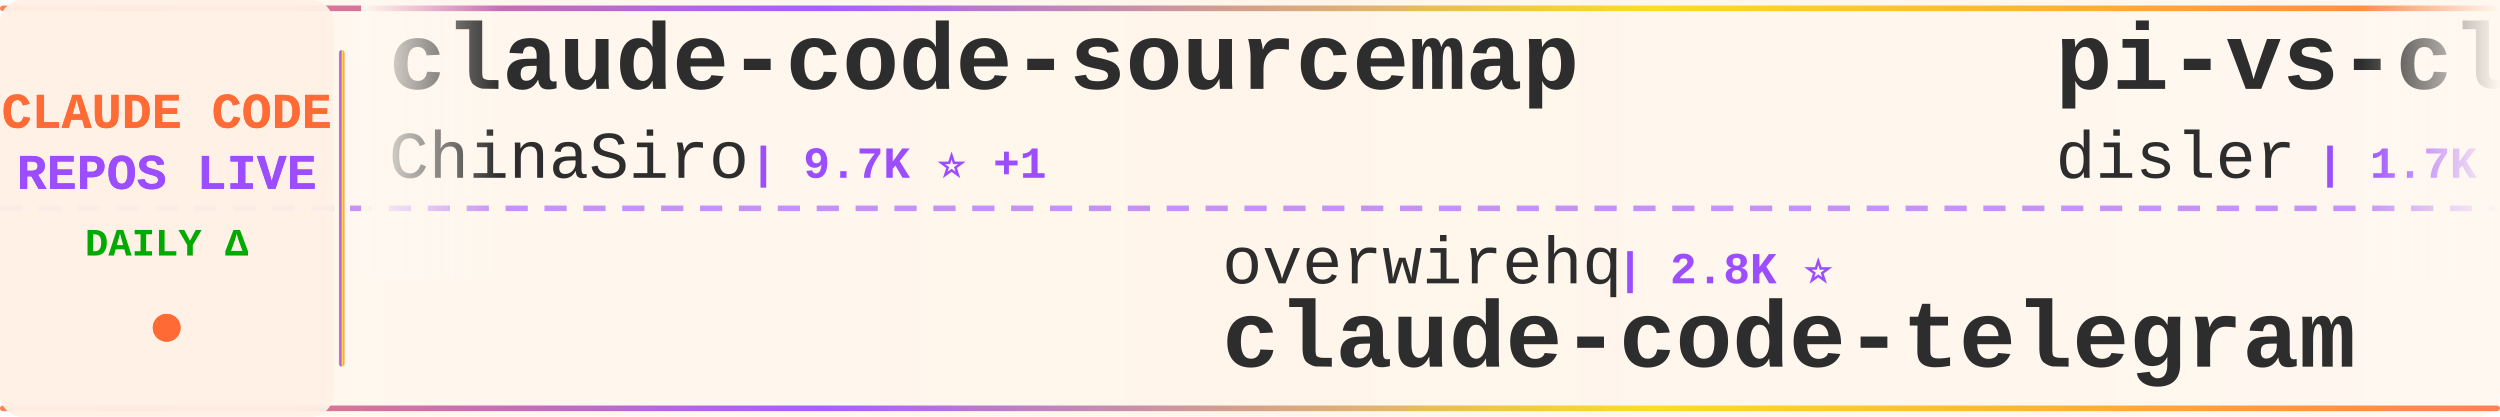
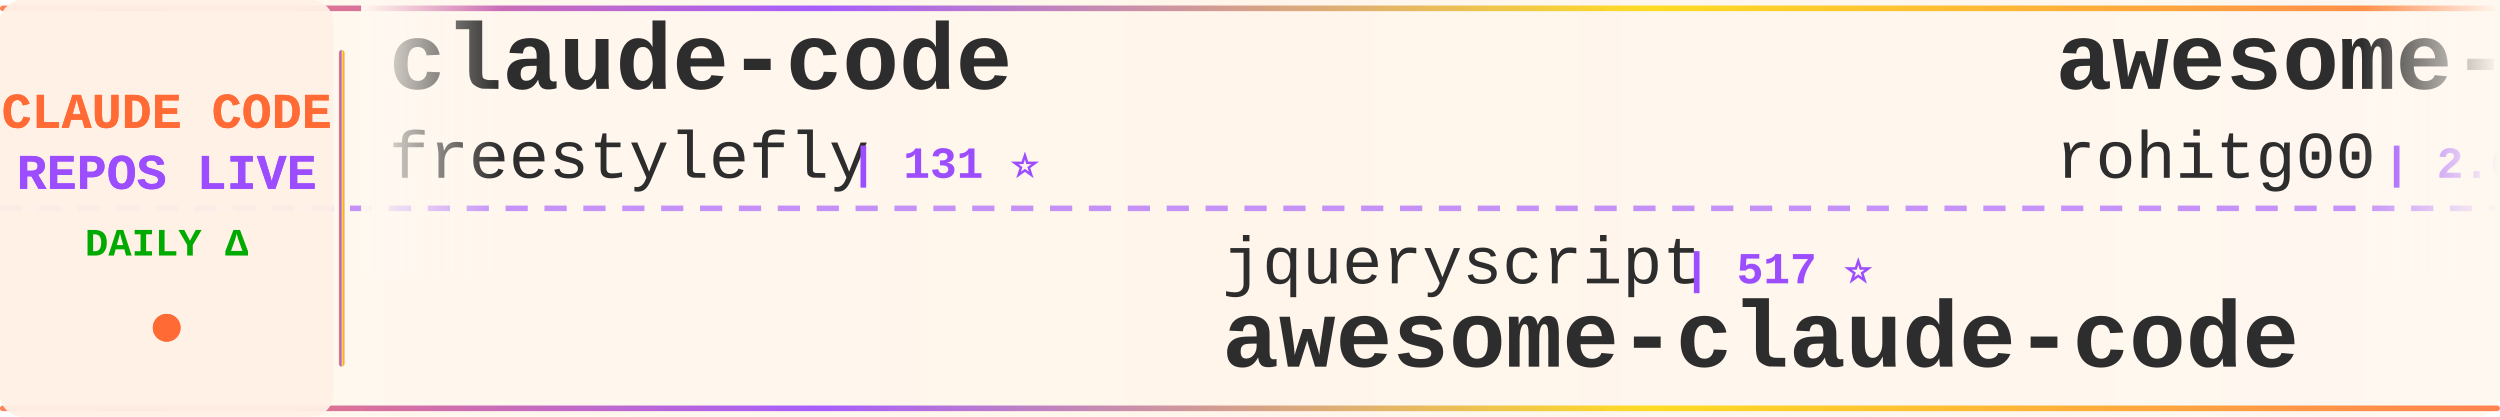
<svg xmlns="http://www.w3.org/2000/svg" width="900" height="150">
  <defs>
    <linearGradient id="tickerBg" x1="0%" y1="0%" x2="100%" y2="0%">
      <stop offset="0%" style="stop-color:#fff8f0;stop-opacity:0.98" />
      <stop offset="50%" style="stop-color:#fff5eb;stop-opacity:1" />
      <stop offset="100%" style="stop-color:#fff8f0;stop-opacity:0.98" />
    </linearGradient>
    <linearGradient id="borderGrad" x1="0%" y1="0%" x2="100%" y2="0%">
      <stop offset="0%" style="stop-color:#FF6B35;stop-opacity:0.85">
        <animate attributeName="stop-opacity" values="0.85;1;0.85" dur="2s" repeatCount="indefinite" />
      </stop>
      <stop offset="33%" style="stop-color:#9C4EFF;stop-opacity:0.9">
        <animate attributeName="stop-opacity" values="0.9;1;0.9" dur="2.2s" repeatCount="indefinite" />
      </stop>
      <stop offset="66%" style="stop-color:#FFD700;stop-opacity:0.85">
        <animate attributeName="stop-opacity" values="0.85;1;0.85" dur="1.8s" repeatCount="indefinite" />
      </stop>
      <stop offset="100%" style="stop-color:#FF6B35;stop-opacity:0.85">
        <animate attributeName="stop-opacity" values="0.85;1;0.85" dur="2s" repeatCount="indefinite" />
      </stop>
    </linearGradient>
    <filter id="textGlow">
      <feGaussianBlur stdDeviation="0.15" result="coloredBlur" />
      <feMerge>
        <feMergeNode in="coloredBlur" />
        <feMergeNode in="SourceGraphic" />
      </feMerge>
    </filter>
    <filter id="metricGlow">
      <feGaussianBlur stdDeviation="0.2" result="coloredBlur" />
      <feMerge>
        <feMergeNode in="coloredBlur" />
        <feMergeNode in="SourceGraphic" />
      </feMerge>
    </filter>
    <linearGradient id="leftFade" x1="0%" y1="0%" x2="100%" y2="0%">
      <stop offset="0%" style="stop-color:#fff8f0;stop-opacity:1" />
      <stop offset="100%" style="stop-color:#fff8f0;stop-opacity:0" />
    </linearGradient>
    <linearGradient id="rightFade" x1="0%" y1="0%" x2="100%" y2="0%">
      <stop offset="0%" style="stop-color:#fff8f0;stop-opacity:0" />
      <stop offset="100%" style="stop-color:#fff8f0;stop-opacity:1" />
    </linearGradient>
  </defs>
  <rect width="900" height="150" fill="url(#tickerBg)" rx="8" />
  <rect x="0" y="2" width="900" height="2" fill="url(#borderGrad)" rx="1" />
  <rect x="0" y="146" width="900" height="2" fill="url(#borderGrad)" rx="1" />
  <line x1="0" y1="75" x2="900" y2="75" stroke="#9C4EFF" stroke-width="2" stroke-dasharray="8 6" opacity="0.6" />
  <rect x="0" y="0" width="120" height="150" fill="#fff0e6" opacity="0.95" rx="8" />
  <text x="60" y="46" font-family="'Courier New', monospace" font-size="18" font-weight="bold" fill="#FF6B35" text-anchor="middle" filter="url(#textGlow)">
    CLAUDE CODE
  </text>
  <text x="60" y="68" font-family="'Courier New', monospace" font-size="18" font-weight="bold" fill="#9C4EFF" text-anchor="middle" filter="url(#textGlow)">
    REPOS LIVE
  </text>
  <text x="60" y="92" font-family="'Courier New', monospace" font-size="14" font-weight="bold" fill="#00aa00" text-anchor="middle">
    DAILY Δ
  </text>
  <circle cx="60" cy="118" r="5" fill="#FF6B35" filter="url(#metricGlow)">
    <animate attributeName="r" values="4;6;4" dur="1.5s" repeatCount="indefinite" />
    <animate attributeName="opacity" values="0.6;1;0.6" dur="1.5s" repeatCount="indefinite" />
  </circle>
  <rect x="122" y="18" width="2" height="114" fill="url(#borderGrad)" rx="1" />
  <clipPath id="tickerClip">
    <rect x="130" y="0" width="770" height="150" />
  </clipPath>
  <g clip-path="url(#tickerClip)">
    <g id="tickerItems">
      <animateTransform attributeName="transform" attributeType="XML" type="translate" from="0 0" to="-3000 0" dur="54s" repeatCount="indefinite" />
      <g transform="translate(0, 0)">
-         <text x="140" y="32" font-family="'Courier New', monospace" font-size="34" font-weight="bold" fill="#2d2d2d">claude-code-sourcemap</text>
-         <text x="140" y="64" font-family="'Courier New', monospace" font-size="24" font-weight="normal" fill="#2d2d2d" opacity="1.0">ChinaSiro</text>
-         <text x="270" y="64" font-family="'Courier New', monospace" font-size="16" font-weight="bold" fill="#9C4EFF"> | 9.7K ⭐ +1</text>
+         <text x="140" y="32" font-family="'Courier New', monospace" font-size="34" font-weight="bold" fill="#2d2d2d">claude-code</text>
+         <text x="140" y="64" font-family="'Courier New', monospace" font-size="24" font-weight="normal" fill="#2d2d2d" opacity="1.0">freestylefly</text>
+         <text x="306" y="64" font-family="'Courier New', monospace" font-size="16" font-weight="bold" fill="#9C4EFF"> | 131 ⭐</text>
      </g>
      <g transform="translate(300, 0)">
-         <text x="140" y="102" font-family="'Courier New', monospace" font-size="24" font-weight="normal" fill="#2d2d2d" opacity="1.0">overwirehq</text>
-         <text x="282" y="102" font-family="'Courier New', monospace" font-size="16" font-weight="bold" fill="#9C4EFF"> | 2.8K ⭐</text>
-         <text x="140" y="132" font-family="'Courier New', monospace" font-size="34" font-weight="bold" fill="#2d2d2d">claude-code-telegram</text>
+         <text x="140" y="102" font-family="'Courier New', monospace" font-size="24" font-weight="normal" fill="#2d2d2d" opacity="1.0">jqueryscript</text>
+         <text x="306" y="102" font-family="'Courier New', monospace" font-size="16" font-weight="bold" fill="#9C4EFF"> | 517 ⭐</text>
+         <text x="140" y="132" font-family="'Courier New', monospace" font-size="34" font-weight="bold" fill="#2d2d2d">awesome-claude-code</text>
      </g>
      <g transform="translate(600, 0)">
-         <text x="140" y="32" font-family="'Courier New', monospace" font-size="34" font-weight="bold" fill="#2d2d2d">pi-vs-claude-code</text>
-         <text x="140" y="64" font-family="'Courier New', monospace" font-size="24" font-weight="normal" fill="#2d2d2d" opacity="1.0">disler</text>
-         <text x="234" y="64" font-family="'Courier New', monospace" font-size="16" font-weight="bold" fill="#9C4EFF"> | 1.7K ⭐</text>
+         <text x="140" y="32" font-family="'Courier New', monospace" font-size="34" font-weight="bold" fill="#2d2d2d">awesome-claude-code-tool...</text>
+         <text x="140" y="64" font-family="'Courier New', monospace" font-size="24" font-weight="normal" fill="#2d2d2d" opacity="1.0">rohitg00</text>
+         <text x="258" y="64" font-family="'Courier New', monospace" font-size="16" font-weight="bold" fill="#9C4EFF"> | 2.6K ⭐ +1</text>
      </g>
      <g transform="translate(900, 0)">
-         <text x="140" y="102" font-family="'Courier New', monospace" font-size="24" font-weight="normal" fill="#2d2d2d" opacity="1.0">jarmuine</text>
-         <text x="258" y="102" font-family="'Courier New', monospace" font-size="16" font-weight="bold" fill="#9C4EFF"> | 2.3K ⭐ +1</text>
+         <text x="140" y="102" font-family="'Courier New', monospace" font-size="24" font-weight="normal" fill="#2d2d2d" opacity="1.0">techjarves</text>
+         <text x="282" y="102" font-family="'Courier New', monospace" font-size="16" font-weight="bold" fill="#9C4EFF"> | 1.5K ⭐</text>
+         <text x="140" y="132" font-family="'Courier New', monospace" font-size="34" font-weight="bold" fill="#2d2d2d">ClaudeCode-Portable</text>
+       </g>
+       <g transform="translate(1200, 0)">
+         <text x="140" y="32" font-family="'Courier New', monospace" font-size="34" font-weight="bold" fill="#2d2d2d">claude-code-proxy</text>
+         <text x="140" y="64" font-family="'Courier New', monospace" font-size="24" font-weight="normal" fill="#2d2d2d" opacity="1.0">1rgs</text>
+         <text x="210" y="64" font-family="'Courier New', monospace" font-size="16" font-weight="bold" fill="#9C4EFF"> | 3.7K ⭐</text>
+       </g>
+       <g transform="translate(1500, 0)">
+         <text x="140" y="102" font-family="'Courier New', monospace" font-size="24" font-weight="normal" fill="#2d2d2d" opacity="1.0">VILA-Lab</text>
+         <text x="258" y="102" font-family="'Courier New', monospace" font-size="16" font-weight="bold" fill="#9C4EFF"> | 2.1K ⭐ +2</text>
+         <text x="140" y="132" font-family="'Courier New', monospace" font-size="34" font-weight="bold" fill="#2d2d2d">Dive-into-Claude-Code</text>
+       </g>
+       <g transform="translate(1800, 0)">
+         <text x="140" y="32" font-family="'Courier New', monospace" font-size="34" font-weight="bold" fill="#2d2d2d">claude-code</text>
+         <text x="140" y="64" font-family="'Courier New', monospace" font-size="24" font-weight="normal" fill="#2d2d2d" opacity="1.0">isboyjc</text>
+         <text x="246" y="64" font-family="'Courier New', monospace" font-size="16" font-weight="bold" fill="#9C4EFF"> | 162 ⭐</text>
+       </g>
+       <g transform="translate(2100, 0)">
+         <text x="140" y="102" font-family="'Courier New', monospace" font-size="24" font-weight="normal" fill="#2d2d2d" opacity="1.0">shanraisshan</text>
+         <text x="306" y="102" font-family="'Courier New', monospace" font-size="16" font-weight="bold" fill="#9C4EFF"> | 66.1K ⭐ +14</text>
+         <text x="140" y="132" font-family="'Courier New', monospace" font-size="34" font-weight="bold" fill="#2d2d2d">claude-code-best-practic...</text>
+       </g>
+       <g transform="translate(2400, 0)">
+         <text x="140" y="32" font-family="'Courier New', monospace" font-size="34" font-weight="bold" fill="#2d2d2d">claude-code-ultimate-gui...</text>
+         <text x="140" y="64" font-family="'Courier New', monospace" font-size="24" font-weight="normal" fill="#2d2d2d" opacity="1.0">FlorianBruniaux</text>
+         <text x="342" y="64" font-family="'Courier New', monospace" font-size="16" font-weight="bold" fill="#9C4EFF"> | 6.0K ⭐ +1</text>
+       </g>
+       <g transform="translate(2700, 0)">
+         <text x="140" y="102" font-family="'Courier New', monospace" font-size="24" font-weight="normal" fill="#2d2d2d" opacity="1.0">ochamber</text>
+         <text x="258" y="102" font-family="'Courier New', monospace" font-size="16" font-weight="bold" fill="#9C4EFF"> | 4 ⭐</text>
        <text x="140" y="132" font-family="'Courier New', monospace" font-size="34" font-weight="bold" fill="#2d2d2d">claude-code</text>
      </g>
-       <g transform="translate(1200, 0)">
-         <text x="140" y="32" font-family="'Courier New', monospace" font-size="34" font-weight="bold" fill="#2d2d2d">Claude-code</text>
-         <text x="140" y="64" font-family="'Courier New', monospace" font-size="24" font-weight="normal" fill="#2d2d2d" opacity="1.0">fazxes</text>
-         <text x="234" y="64" font-family="'Courier New', monospace" font-size="16" font-weight="bold" fill="#9C4EFF"> | 241 ⭐</text>
-       </g>
-       <g transform="translate(1500, 0)">
-         <text x="140" y="102" font-family="'Courier New', monospace" font-size="24" font-weight="normal" fill="#2d2d2d" opacity="1.0">FlorianBruniaux</text>
-         <text x="342" y="102" font-family="'Courier New', monospace" font-size="16" font-weight="bold" fill="#9C4EFF"> | 6.0K ⭐ +4</text>
-         <text x="140" y="132" font-family="'Courier New', monospace" font-size="34" font-weight="bold" fill="#2d2d2d">claude-code-ultimate-gui...</text>
-       </g>
-       <g transform="translate(1800, 0)">
-         <text x="140" y="32" font-family="'Courier New', monospace" font-size="34" font-weight="bold" fill="#2d2d2d">claude-code-guide</text>
-         <text x="140" y="64" font-family="'Courier New', monospace" font-size="24" font-weight="normal" fill="#2d2d2d" opacity="1.0">zebbern</text>
-         <text x="246" y="64" font-family="'Courier New', monospace" font-size="16" font-weight="bold" fill="#9C4EFF"> | 4.6K ⭐</text>
-       </g>
-       <g transform="translate(2100, 0)">
-         <text x="140" y="102" font-family="'Courier New', monospace" font-size="24" font-weight="normal" fill="#2d2d2d" opacity="1.0">shareAI-lab</text>
-         <text x="294" y="102" font-family="'Courier New', monospace" font-size="16" font-weight="bold" fill="#9C4EFF"> | 77.1K ⭐ +17</text>
-         <text x="140" y="132" font-family="'Courier New', monospace" font-size="34" font-weight="bold" fill="#2d2d2d">learn-claude-code</text>
-       </g>
-       <g transform="translate(2400, 0)">
-         <text x="140" y="32" font-family="'Courier New', monospace" font-size="34" font-weight="bold" fill="#2d2d2d">claude-code-hub</text>
-         <text x="140" y="64" font-family="'Courier New', monospace" font-size="24" font-weight="normal" fill="#2d2d2d" opacity="1.0">ding113</text>
-         <text x="246" y="64" font-family="'Courier New', monospace" font-size="16" font-weight="bold" fill="#9C4EFF"> | 3.4K ⭐ +2</text>
-       </g>
-       <g transform="translate(2700, 0)">
-         <text x="140" y="102" font-family="'Courier New', monospace" font-size="24" font-weight="normal" fill="#2d2d2d" opacity="1.0">asgeirtj</text>
-         <text x="258" y="102" font-family="'Courier New', monospace" font-size="16" font-weight="bold" fill="#9C4EFF"> | 67.4K ⭐ +28</text>
-         <text x="140" y="132" font-family="'Courier New', monospace" font-size="34" font-weight="bold" fill="#2d2d2d">system_prompts_leaks</text>
-       </g>
      <g transform="translate(3000, 0)">
-         <text x="140" y="32" font-family="'Courier New', monospace" font-size="34" font-weight="bold" fill="#2d2d2d">claude-code-sourcemap</text>
-         <text x="140" y="64" font-family="'Courier New', monospace" font-size="24" font-weight="normal" fill="#2d2d2d" opacity="1.0">ChinaSiro</text>
-         <text x="270" y="64" font-family="'Courier New', monospace" font-size="16" font-weight="bold" fill="#9C4EFF"> | 9.7K ⭐ +1</text>
+         <text x="140" y="32" font-family="'Courier New', monospace" font-size="34" font-weight="bold" fill="#2d2d2d">claude-code</text>
+         <text x="140" y="64" font-family="'Courier New', monospace" font-size="24" font-weight="normal" fill="#2d2d2d" opacity="1.0">freestylefly</text>
+         <text x="306" y="64" font-family="'Courier New', monospace" font-size="16" font-weight="bold" fill="#9C4EFF"> | 131 ⭐</text>
      </g>
      <g transform="translate(3300, 0)">
-         <text x="140" y="102" font-family="'Courier New', monospace" font-size="24" font-weight="normal" fill="#2d2d2d" opacity="1.0">overwirehq</text>
-         <text x="282" y="102" font-family="'Courier New', monospace" font-size="16" font-weight="bold" fill="#9C4EFF"> | 2.8K ⭐</text>
-         <text x="140" y="132" font-family="'Courier New', monospace" font-size="34" font-weight="bold" fill="#2d2d2d">claude-code-telegram</text>
+         <text x="140" y="102" font-family="'Courier New', monospace" font-size="24" font-weight="normal" fill="#2d2d2d" opacity="1.0">jqueryscript</text>
+         <text x="306" y="102" font-family="'Courier New', monospace" font-size="16" font-weight="bold" fill="#9C4EFF"> | 517 ⭐</text>
+         <text x="140" y="132" font-family="'Courier New', monospace" font-size="34" font-weight="bold" fill="#2d2d2d">awesome-claude-code</text>
      </g>
      <g transform="translate(3600, 0)">
-         <text x="140" y="32" font-family="'Courier New', monospace" font-size="34" font-weight="bold" fill="#2d2d2d">pi-vs-claude-code</text>
-         <text x="140" y="64" font-family="'Courier New', monospace" font-size="24" font-weight="normal" fill="#2d2d2d" opacity="1.0">disler</text>
-         <text x="234" y="64" font-family="'Courier New', monospace" font-size="16" font-weight="bold" fill="#9C4EFF"> | 1.7K ⭐</text>
+         <text x="140" y="32" font-family="'Courier New', monospace" font-size="34" font-weight="bold" fill="#2d2d2d">awesome-claude-code-tool...</text>
+         <text x="140" y="64" font-family="'Courier New', monospace" font-size="24" font-weight="normal" fill="#2d2d2d" opacity="1.0">rohitg00</text>
+         <text x="258" y="64" font-family="'Courier New', monospace" font-size="16" font-weight="bold" fill="#9C4EFF"> | 2.6K ⭐ +1</text>
      </g>
      <g transform="translate(3900, 0)">
-         <text x="140" y="102" font-family="'Courier New', monospace" font-size="24" font-weight="normal" fill="#2d2d2d" opacity="1.0">jarmuine</text>
-         <text x="258" y="102" font-family="'Courier New', monospace" font-size="16" font-weight="bold" fill="#9C4EFF"> | 2.3K ⭐ +1</text>
-         <text x="140" y="132" font-family="'Courier New', monospace" font-size="34" font-weight="bold" fill="#2d2d2d">claude-code</text>
+         <text x="140" y="102" font-family="'Courier New', monospace" font-size="24" font-weight="normal" fill="#2d2d2d" opacity="1.0">techjarves</text>
+         <text x="282" y="102" font-family="'Courier New', monospace" font-size="16" font-weight="bold" fill="#9C4EFF"> | 1.5K ⭐</text>
+         <text x="140" y="132" font-family="'Courier New', monospace" font-size="34" font-weight="bold" fill="#2d2d2d">ClaudeCode-Portable</text>
      </g>
    </g>
  </g>
  <rect x="130" y="0" width="50" height="100" fill="url(#leftFade)" />
  <rect x="850" y="0" width="50" height="100" fill="url(#rightFade)" />
</svg>
